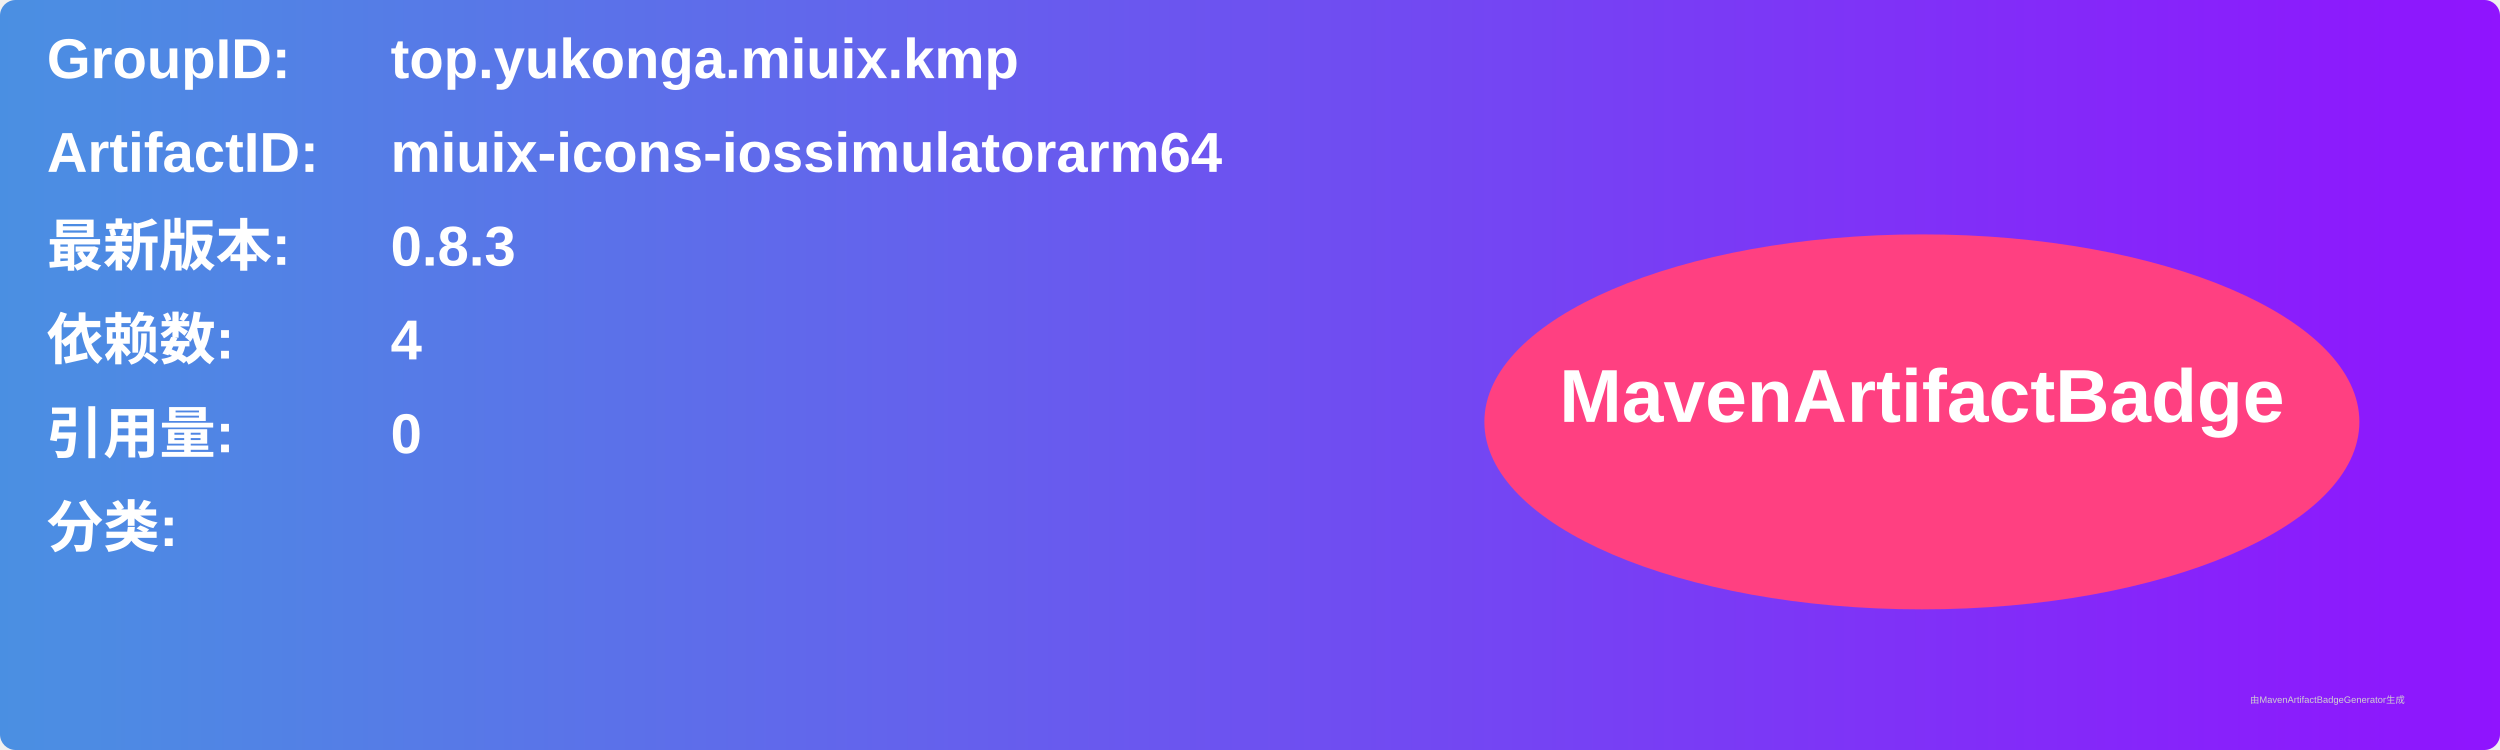
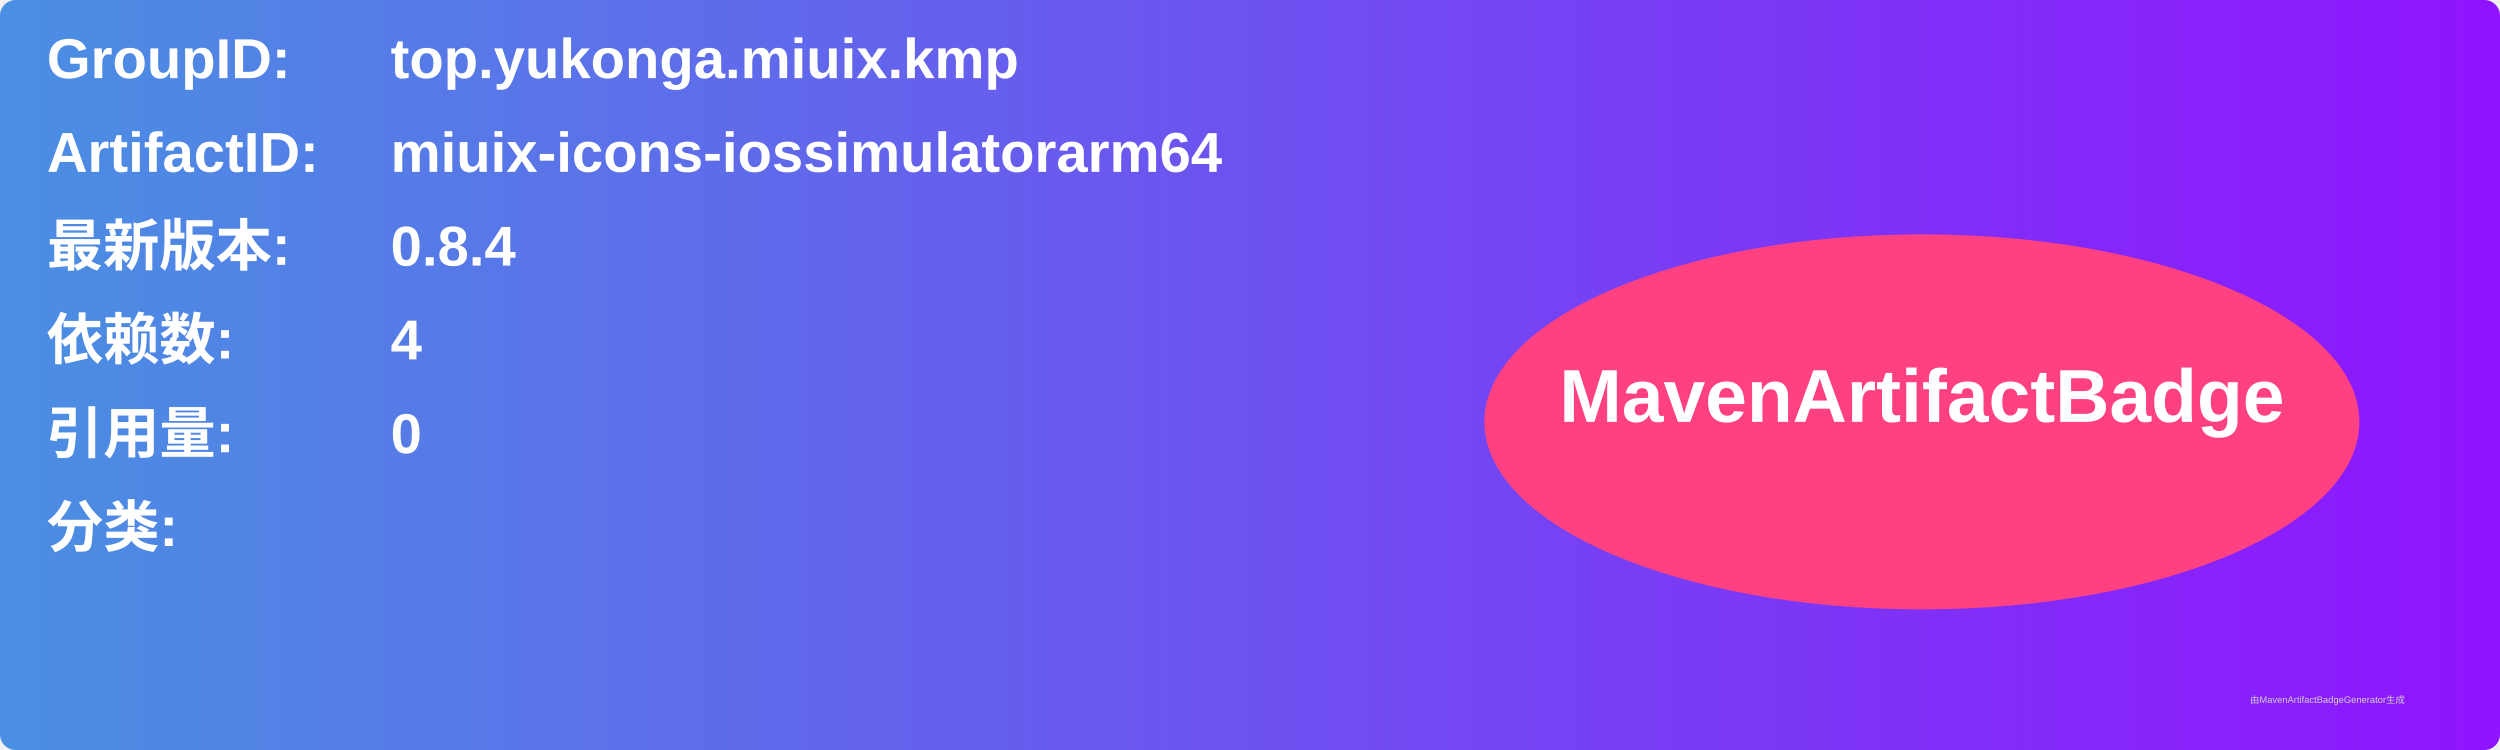
<svg xmlns="http://www.w3.org/2000/svg" width="800" height="240" viewBox="0 0 800 240">
  <linearGradient id="grad" x1="0%" y1="0%" x2="100%" y2="0%">
    <stop offset="0%" stop-color="#4a90e2" />
    <stop offset="100%" stop-color="#9013fe" />
  </linearGradient>
  <rect width="100%" height="100%" rx="5" ry="5" fill="url(#grad)" />
  <g transform="translate(15, 15)">
    <text x="0" y="10" font-family="Arial" font-size="18" fill="white" font-weight="bold" width="260">GroupID:</text>
    <text x="110" y="10" font-family="Arial" font-size="18" fill="white" font-weight="bold" width="460">top.yukonga.miuix.kmp</text>
    <text x="0" y="40" font-family="Arial" font-size="18" fill="white" font-weight="bold" width="260">ArtifactID:</text>
    <text x="110" y="40" font-family="Arial" font-size="18" fill="white" font-weight="bold" width="460">miuix-icons-iossimulatorarm64</text>
    <text x="0" y="70" font-family="Arial" font-size="18" fill="white" font-weight="bold">最新版本:</text>
    <text x="110" y="70" font-family="Arial" font-size="18" fill="white" font-weight="bold">
-       <tspan font-weight="bold">0.8.3</tspan>
+       <tspan font-weight="bold">0.8.4</tspan>
    </text>
    <text x="0" y="100" font-family="Arial" font-size="18" fill="white" font-weight="bold">依赖数: </text>
    <text x="110" y="100" font-family="Arial" font-size="18" fill="white">
      <tspan font-weight="bold">4</tspan>
    </text>
    <text x="0" y="130" font-family="Arial" font-size="18" fill="white" font-weight="bold">引用量: </text>
    <text x="110" y="130" font-family="Arial" font-size="18" fill="white">
      <tspan font-weight="bold">0</tspan>
    </text>
    <text x="0" y="160" font-family="Arial" font-size="18" fill="white" font-weight="bold">分类:</text>
    <text x="10" y="190" font-family="Arial" font-size="10" fill="white">
      <tspan font-weight="bold" />
    </text>
    <ellipse cx="600" cy="120" rx="140" ry="60" fill="#ff4081" />
    <text x="600" y="120" text-anchor="middle" font-family="Arial" font-size="24" fill="white" font-weight="bold">MavenArtifactBadge</text>
  </g>
  <text x="720" y="225" font-family="Arial" font-size="3" fill="#d0d0d0">由MavenArtifactBadgeGenerator生成</text>
</svg>
